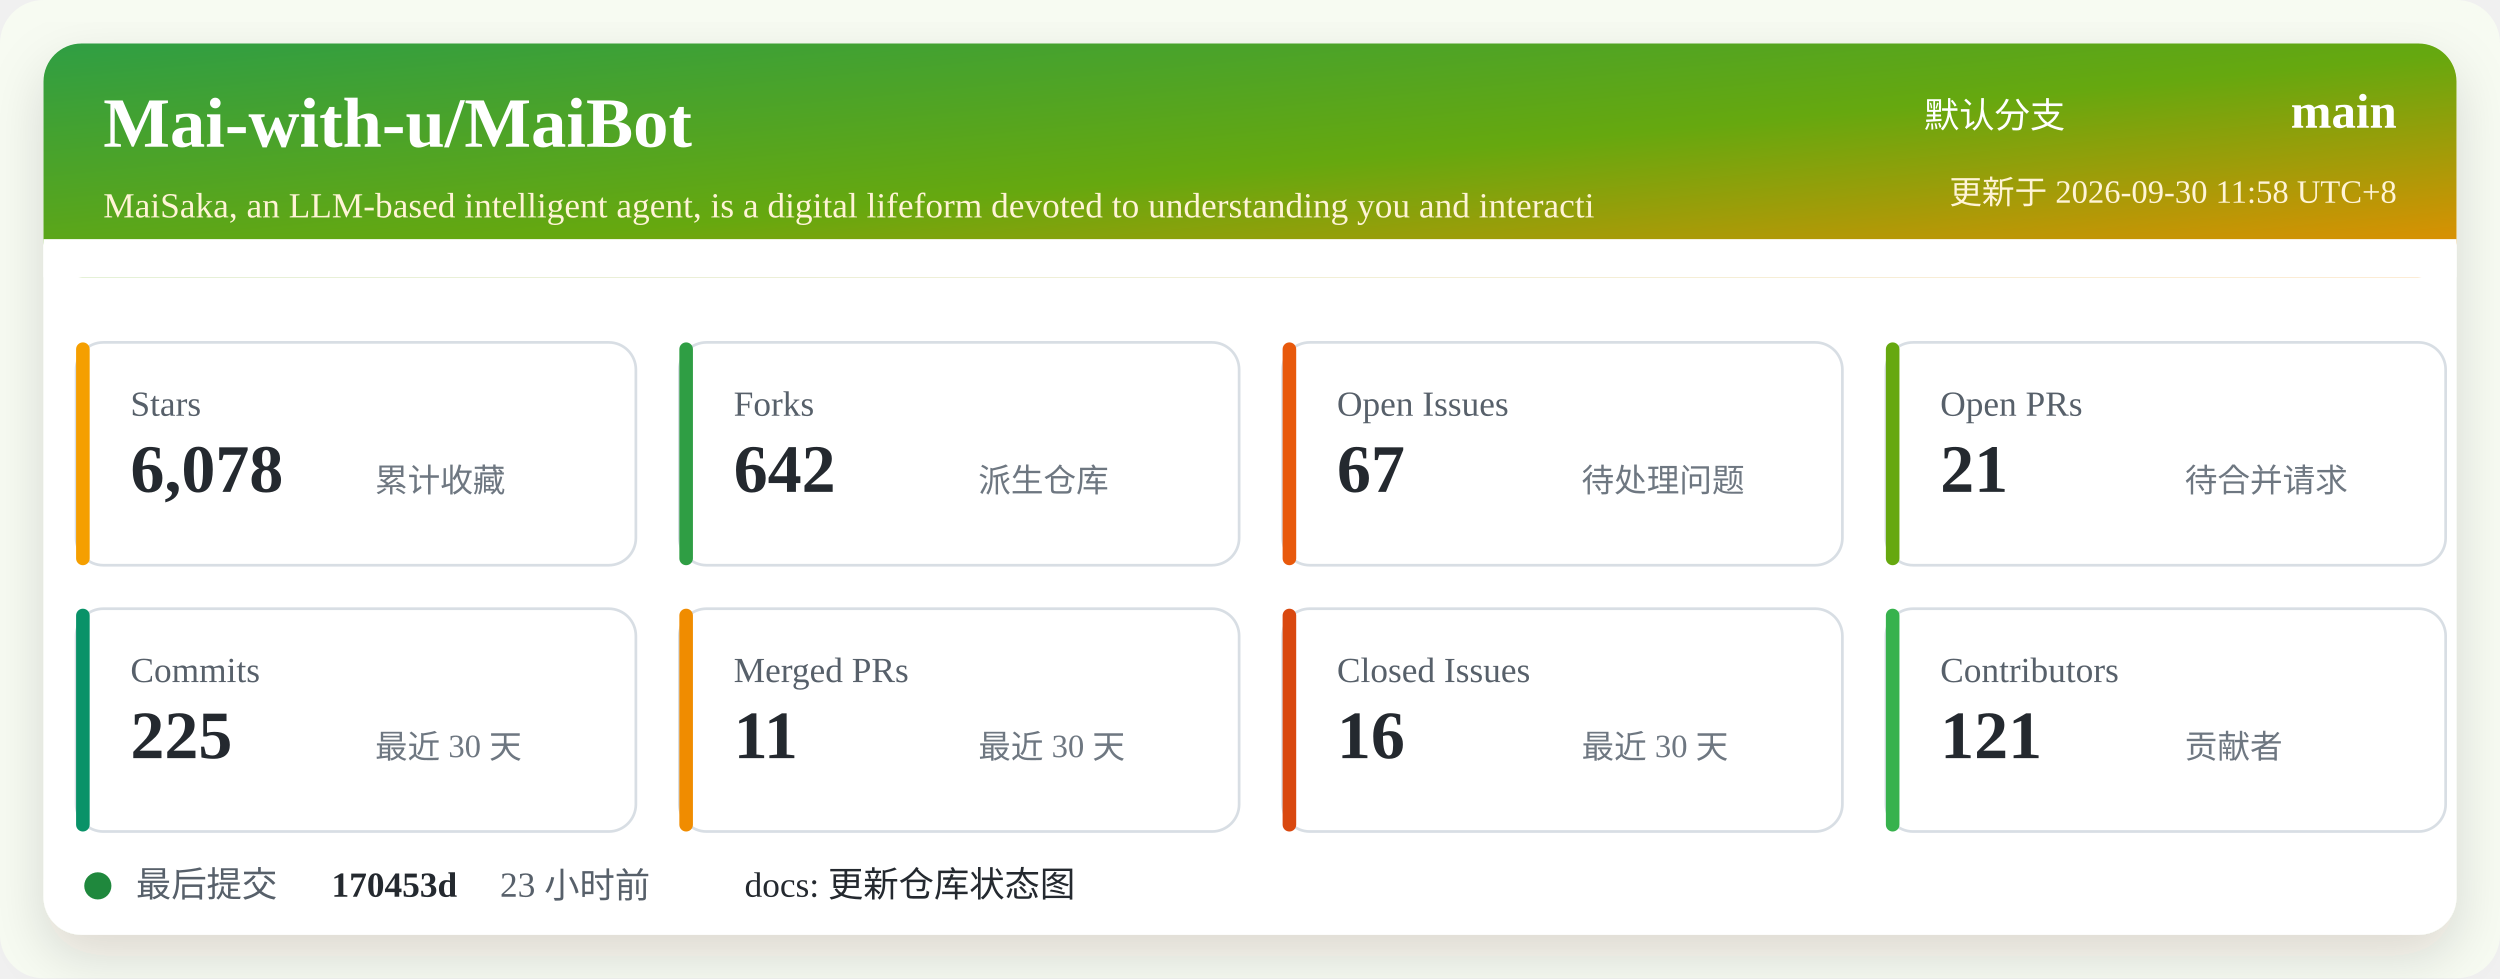
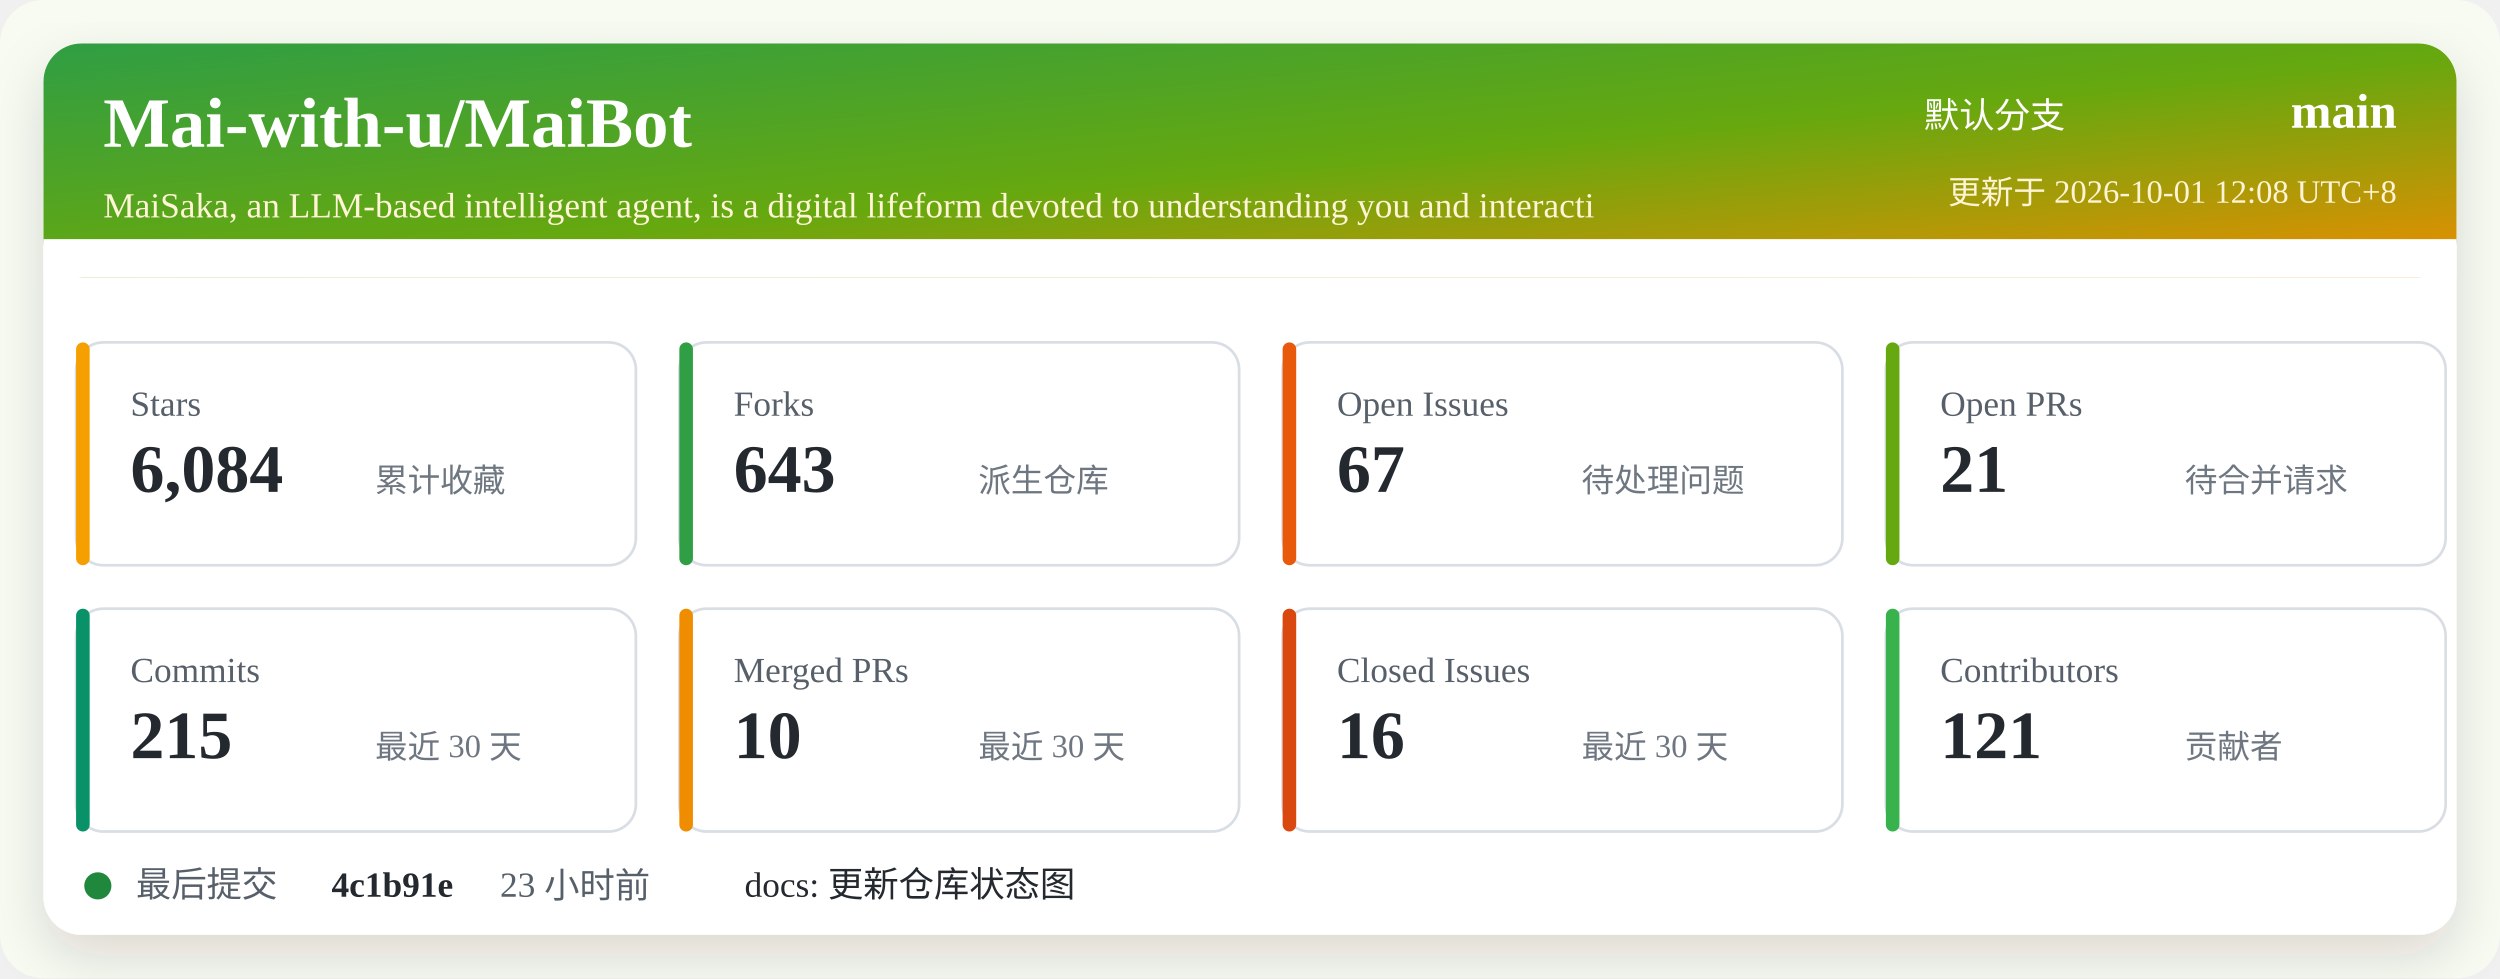
<svg xmlns="http://www.w3.org/2000/svg" width="920" height="360" viewBox="0 0 920 360" role="img" aria-labelledby="title desc">
  <defs>
    <linearGradient id="header" x1="0" x2="1" y1="0" y2="1">
      <stop offset="0%" stop-color="#2f9e44" />
      <stop offset="52%" stop-color="#66a80f" />
      <stop offset="100%" stop-color="#f08c00" />
    </linearGradient>
    <filter id="shadow" x="-5%" y="-5%" width="110%" height="110%">
      <feDropShadow dx="0" dy="8" stdDeviation="10" flood-color="#2b2318" flood-opacity="0.14" />
    </filter>
  </defs>
  <rect width="920" height="360" rx="16" fill="#f7fbf2" />
  <rect x="16" y="16" width="888" height="328" rx="14" fill="#ffffff" filter="url(#shadow)" />
  <rect x="16" y="16" width="888" height="86" rx="14" fill="url(#header)" />
  <path d="M16 88 H904 V102 H16 Z" fill="#ffffff" />
  <text x="38" y="54" fill="#ffffff" font-size="26" font-weight="700">Mai-with-u/MaiBot</text>
  <text x="38" y="80" fill="#fff4d6" font-size="13">MaiSaka, an LLM-based intelligent agent, is a digital lifeform devoted to understanding you and interacti</text>
  <text x="760" y="47" fill="#ffffff" font-size="13" text-anchor="end">默认分支</text>
  <text x="882" y="47" fill="#ffffff" font-size="18" font-weight="700" text-anchor="end">main</text>
-   <text x="882" y="75" fill="#fff4d6" font-size="12" text-anchor="end">更新于 2026-09-30 11:58 UTC+8</text>
+   <text x="882" y="75" fill="#fff4d6" font-size="12" text-anchor="end">更新于 2026-10-01 12:08 UTC+8</text>
  <g transform="translate(28 126)">
    <rect width="206" height="82" rx="10" fill="#ffffff" stroke="#d8dee4" />
    <rect x="0" y="0" width="5" height="82" rx="2.5" fill="#f59f00" />
    <text x="20" y="27" fill="#57606a" font-size="13">Stars</text>
-     <text x="20" y="55" fill="#24292f" font-size="25" font-weight="700">6,078</text>
+     <text x="20" y="55" fill="#24292f" font-size="25" font-weight="700">6,084</text>
    <text x="110" y="55" fill="#6e7781" font-size="12">累计收藏</text>
  </g>
  <g transform="translate(250 126)">
    <rect width="206" height="82" rx="10" fill="#ffffff" stroke="#d8dee4" />
    <rect x="0" y="0" width="5" height="82" rx="2.5" fill="#2f9e44" />
    <text x="20" y="27" fill="#57606a" font-size="13">Forks</text>
-     <text x="20" y="55" fill="#24292f" font-size="25" font-weight="700">642</text>
+     <text x="20" y="55" fill="#24292f" font-size="25" font-weight="700">643</text>
    <text x="110" y="55" fill="#6e7781" font-size="12">派生仓库</text>
  </g>
  <g transform="translate(472 126)">
    <rect width="206" height="82" rx="10" fill="#ffffff" stroke="#d8dee4" />
    <rect x="0" y="0" width="5" height="82" rx="2.5" fill="#e8590c" />
    <text x="20" y="27" fill="#57606a" font-size="13">Open Issues</text>
    <text x="20" y="55" fill="#24292f" font-size="25" font-weight="700">67</text>
    <text x="110" y="55" fill="#6e7781" font-size="12">待处理问题</text>
  </g>
  <g transform="translate(694 126)">
    <rect width="206" height="82" rx="10" fill="#ffffff" stroke="#d8dee4" />
    <rect x="0" y="0" width="5" height="82" rx="2.5" fill="#66a80f" />
    <text x="20" y="27" fill="#57606a" font-size="13">Open PRs</text>
    <text x="20" y="55" fill="#24292f" font-size="25" font-weight="700">21</text>
    <text x="110" y="55" fill="#6e7781" font-size="12">待合并请求</text>
  </g>
  <g transform="translate(28 224)">
    <rect width="206" height="82" rx="10" fill="#ffffff" stroke="#d8dee4" />
    <rect x="0" y="0" width="5" height="82" rx="2.5" fill="#099268" />
    <text x="20" y="27" fill="#57606a" font-size="13">Commits</text>
-     <text x="20" y="55" fill="#24292f" font-size="25" font-weight="700">225</text>
+     <text x="20" y="55" fill="#24292f" font-size="25" font-weight="700">215</text>
    <text x="110" y="55" fill="#6e7781" font-size="12">最近 30 天</text>
  </g>
  <g transform="translate(250 224)">
    <rect width="206" height="82" rx="10" fill="#ffffff" stroke="#d8dee4" />
    <rect x="0" y="0" width="5" height="82" rx="2.5" fill="#f08c00" />
    <text x="20" y="27" fill="#57606a" font-size="13">Merged PRs</text>
-     <text x="20" y="55" fill="#24292f" font-size="25" font-weight="700">11</text>
+     <text x="20" y="55" fill="#24292f" font-size="25" font-weight="700">10</text>
    <text x="110" y="55" fill="#6e7781" font-size="12">最近 30 天</text>
  </g>
  <g transform="translate(472 224)">
    <rect width="206" height="82" rx="10" fill="#ffffff" stroke="#d8dee4" />
    <rect x="0" y="0" width="5" height="82" rx="2.5" fill="#d9480f" />
    <text x="20" y="27" fill="#57606a" font-size="13">Closed Issues</text>
    <text x="20" y="55" fill="#24292f" font-size="25" font-weight="700">16</text>
    <text x="110" y="55" fill="#6e7781" font-size="12">最近 30 天</text>
  </g>
  <g transform="translate(694 224)">
    <rect width="206" height="82" rx="10" fill="#ffffff" stroke="#d8dee4" />
    <rect x="0" y="0" width="5" height="82" rx="2.5" fill="#37b24d" />
    <text x="20" y="27" fill="#57606a" font-size="13">Contributors</text>
    <text x="20" y="55" fill="#24292f" font-size="25" font-weight="700">121</text>
    <text x="110" y="55" fill="#6e7781" font-size="12">贡献者</text>
  </g>
  <g transform="translate(28 318)">
    <circle cx="8" cy="8" r="5" fill="#1f883d" />
    <text x="22" y="12" fill="#57606a" font-size="13">最后提交</text>
-     <text x="94" y="12" fill="#24292f" font-size="13" font-weight="700">170453d</text>
+     <text x="94" y="12" fill="#24292f" font-size="13" font-weight="700">4c1b91e</text>
    <text x="156" y="12" fill="#57606a" font-size="13">23 小时前</text>
    <text x="246" y="12" fill="#24292f" font-size="13">docs: 更新仓库状态图</text>
  </g>
</svg>
